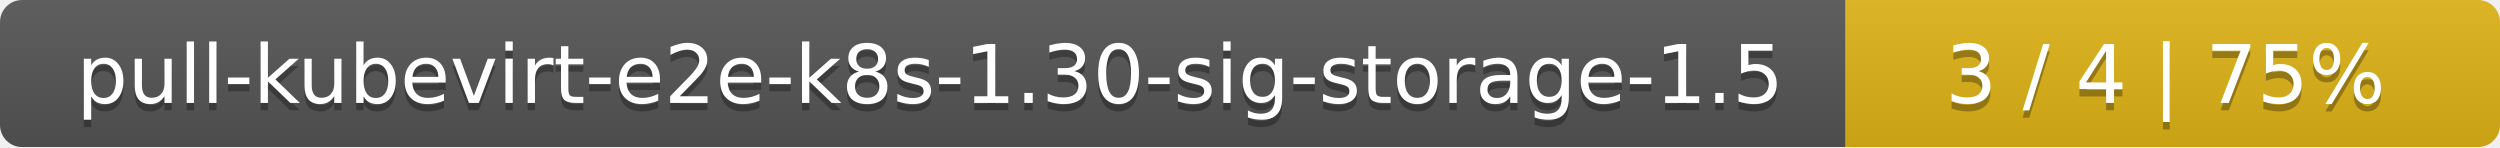
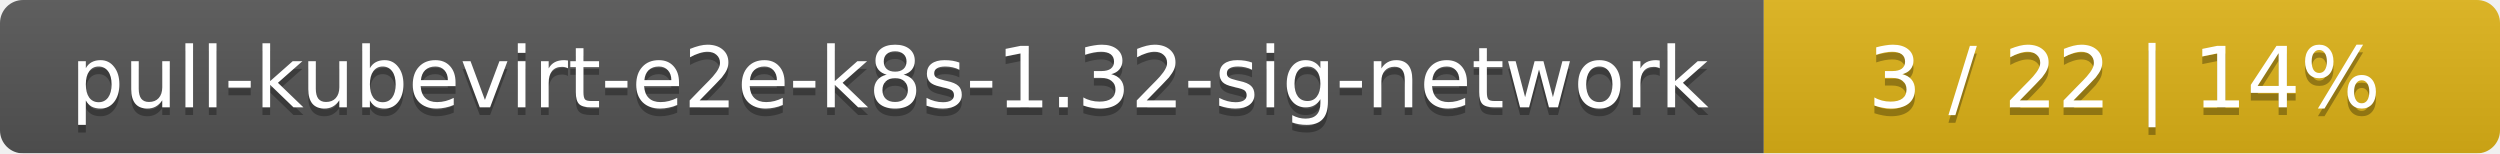
- <svg xmlns="http://www.w3.org/2000/svg" width="340" height="20">
+ <svg xmlns="http://www.w3.org/2000/svg" width="326" height="20">
  <linearGradient id="smooth" x2="0" y2="100%">
    <stop offset="0" stop-color="#bbb" stop-opacity=".1" />
    <stop offset="1" stop-opacity=".1" />
  </linearGradient>
  <mask id="round">
-     <rect width="340" height="20" rx="3" fill="#fff" />
+     <rect width="326" height="20" rx="3" fill="#fff" />
  </mask>
  <g mask="url(#round)">
-     <rect width="251" height="20" fill="#555" />
-     <rect x="251" width="89" height="20" fill="#dfb317" />
-     <rect width="340" height="20" fill="url(#smooth)" />
+     <rect width="230" height="20" fill="#555" />
+     <rect x="230" width="96" height="20" fill="#dfb317" />
+     <rect width="326" height="20" fill="url(#smooth)" />
  </g>
  <g fill="#fff" text-anchor="middle" font-family="DejaVu Sans,Verdana,Geneva,sans-serif" font-size="11">
-     <text x="126.5" y="15" fill="#010101" fill-opacity=".3">pull-kubevirt-e2e-k8s-1.30-sig-storage-1.5</text>
-     <text x="126.5" y="14">pull-kubevirt-e2e-k8s-1.30-sig-storage-1.5</text>
-     <text x="294.5" y="15" fill="#010101" fill-opacity=".3">3 / 4    |    75%</text>
-     <text x="294.5" y="14">3 / 4    |    75%</text>
+     <text x="116" y="15" fill="#010101" fill-opacity=".3">pull-kubevirt-e2e-k8s-1.32-sig-network</text>
+     <text x="116" y="14">pull-kubevirt-e2e-k8s-1.32-sig-network</text>
+     <text x="277" y="15" fill="#010101" fill-opacity=".3">3 / 22    |    14%</text>
+     <text x="277" y="14">3 / 22    |    14%</text>
  </g>
</svg>
